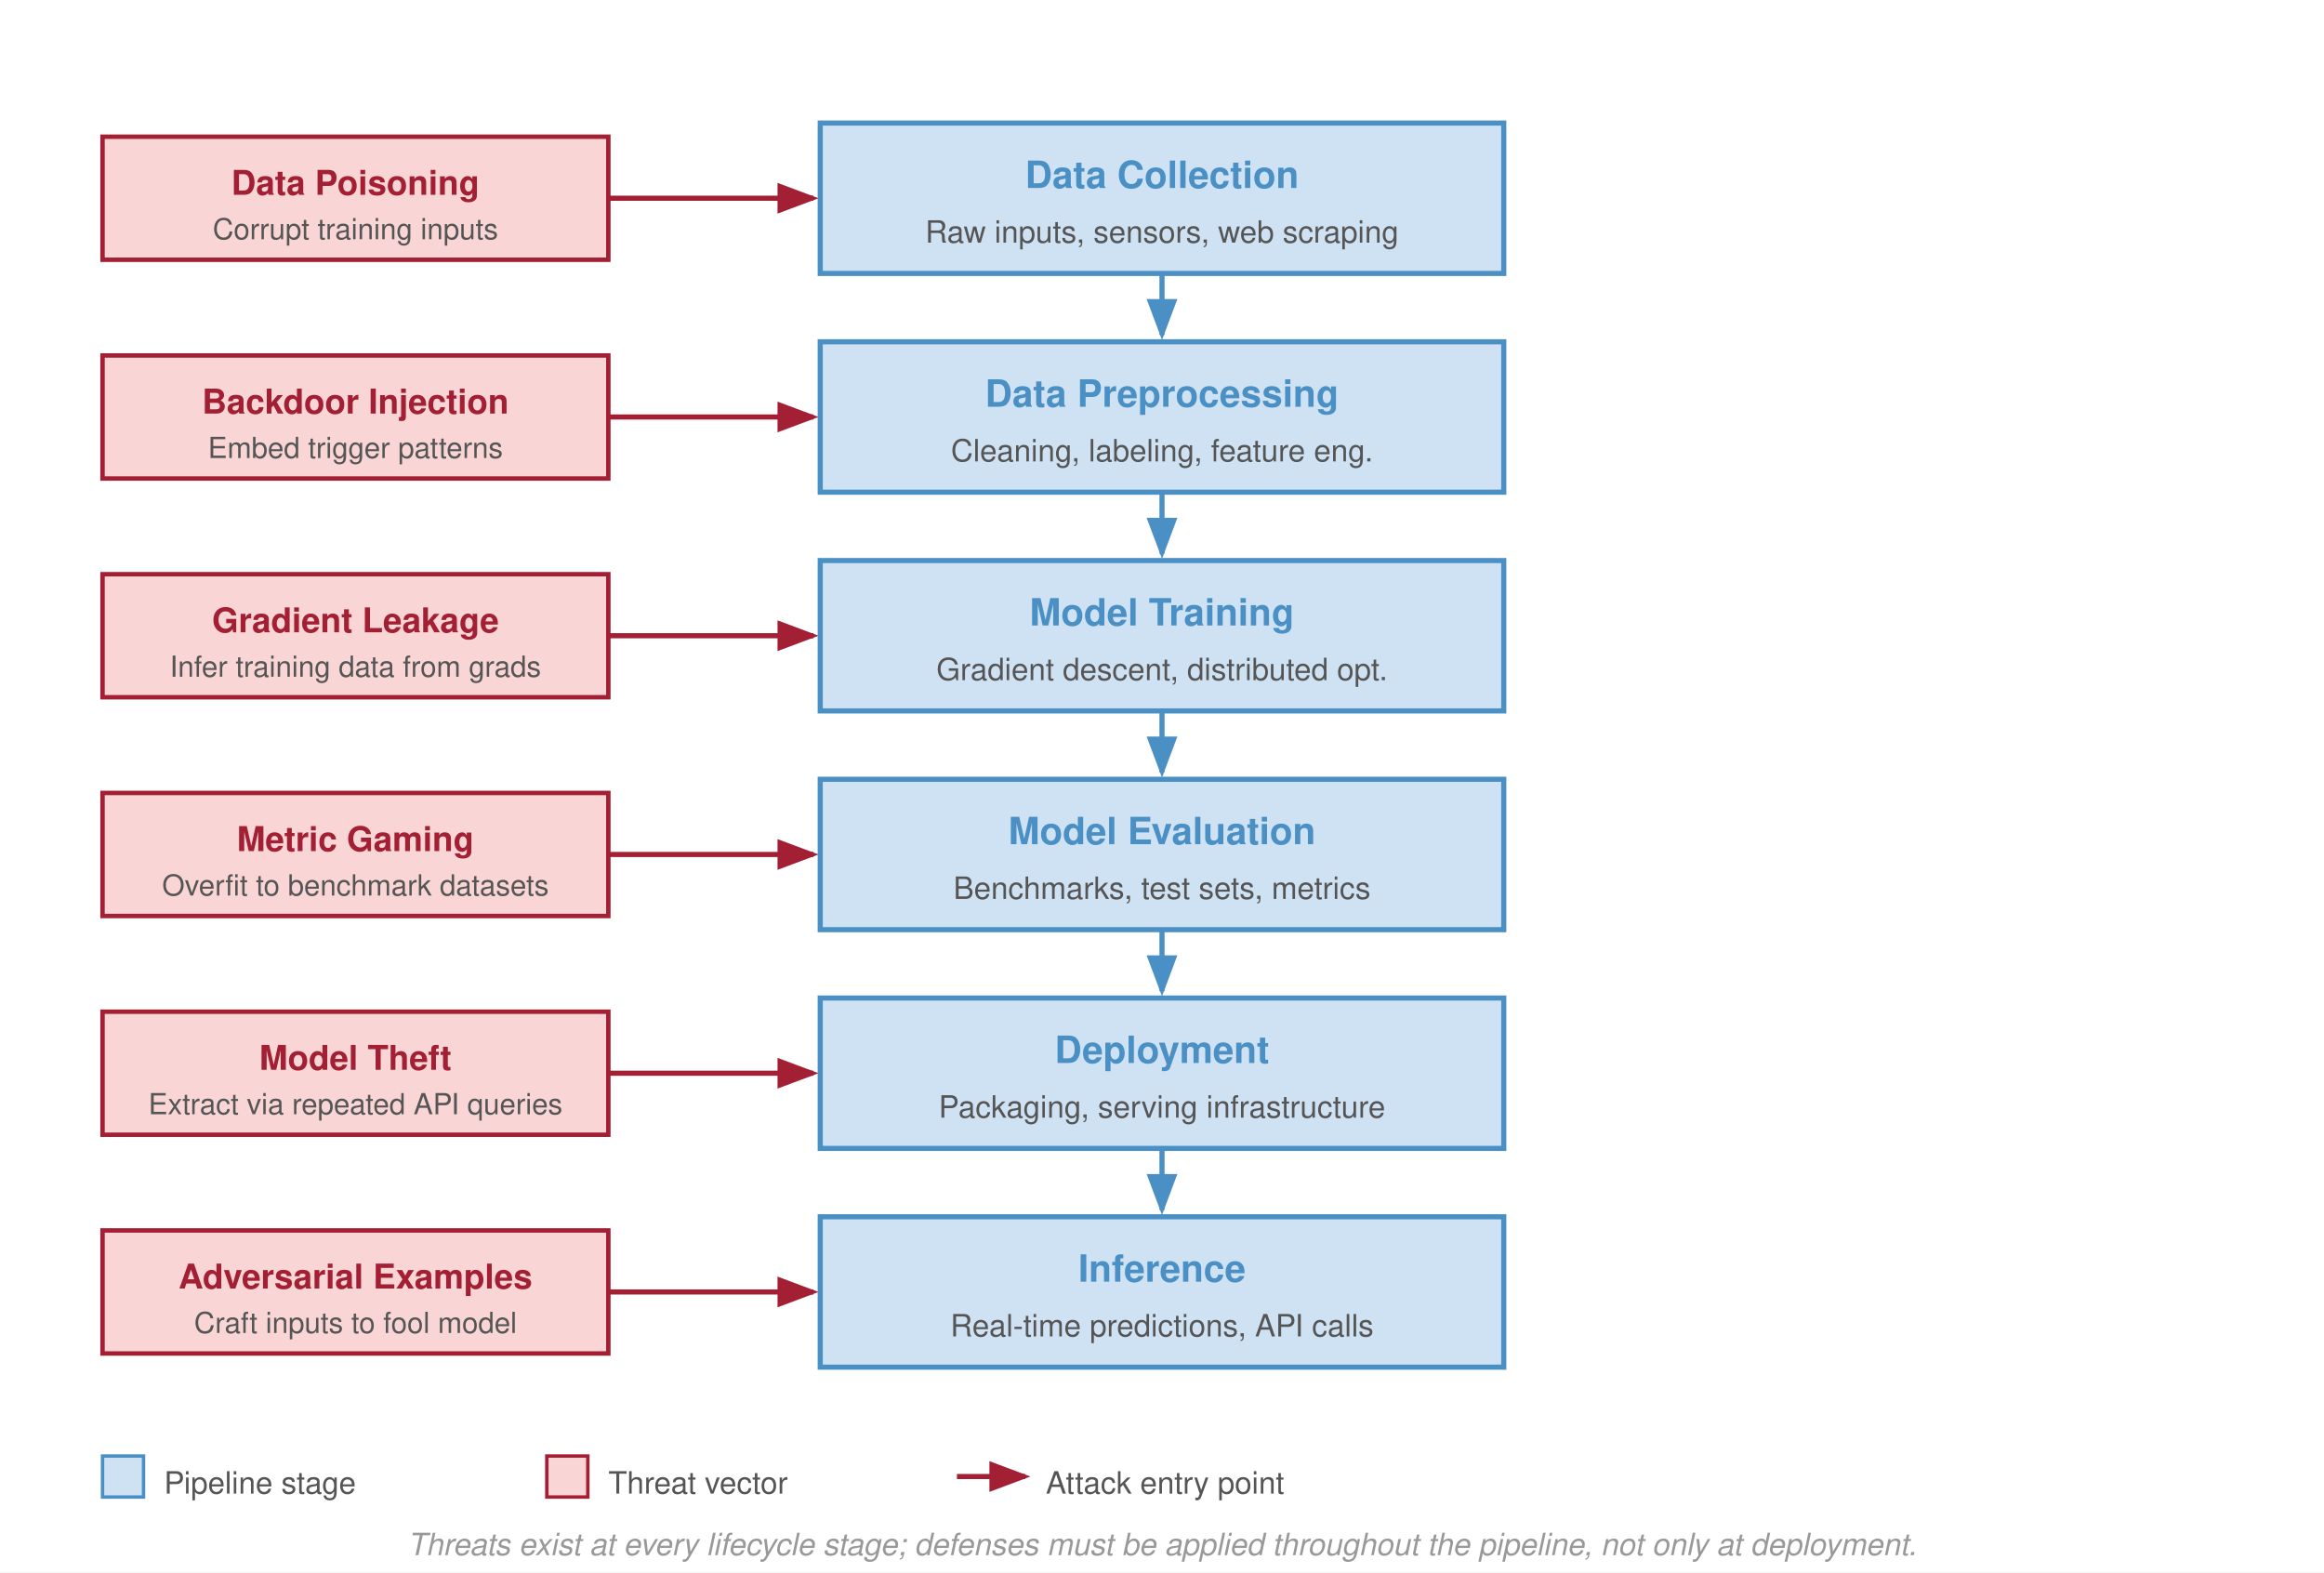
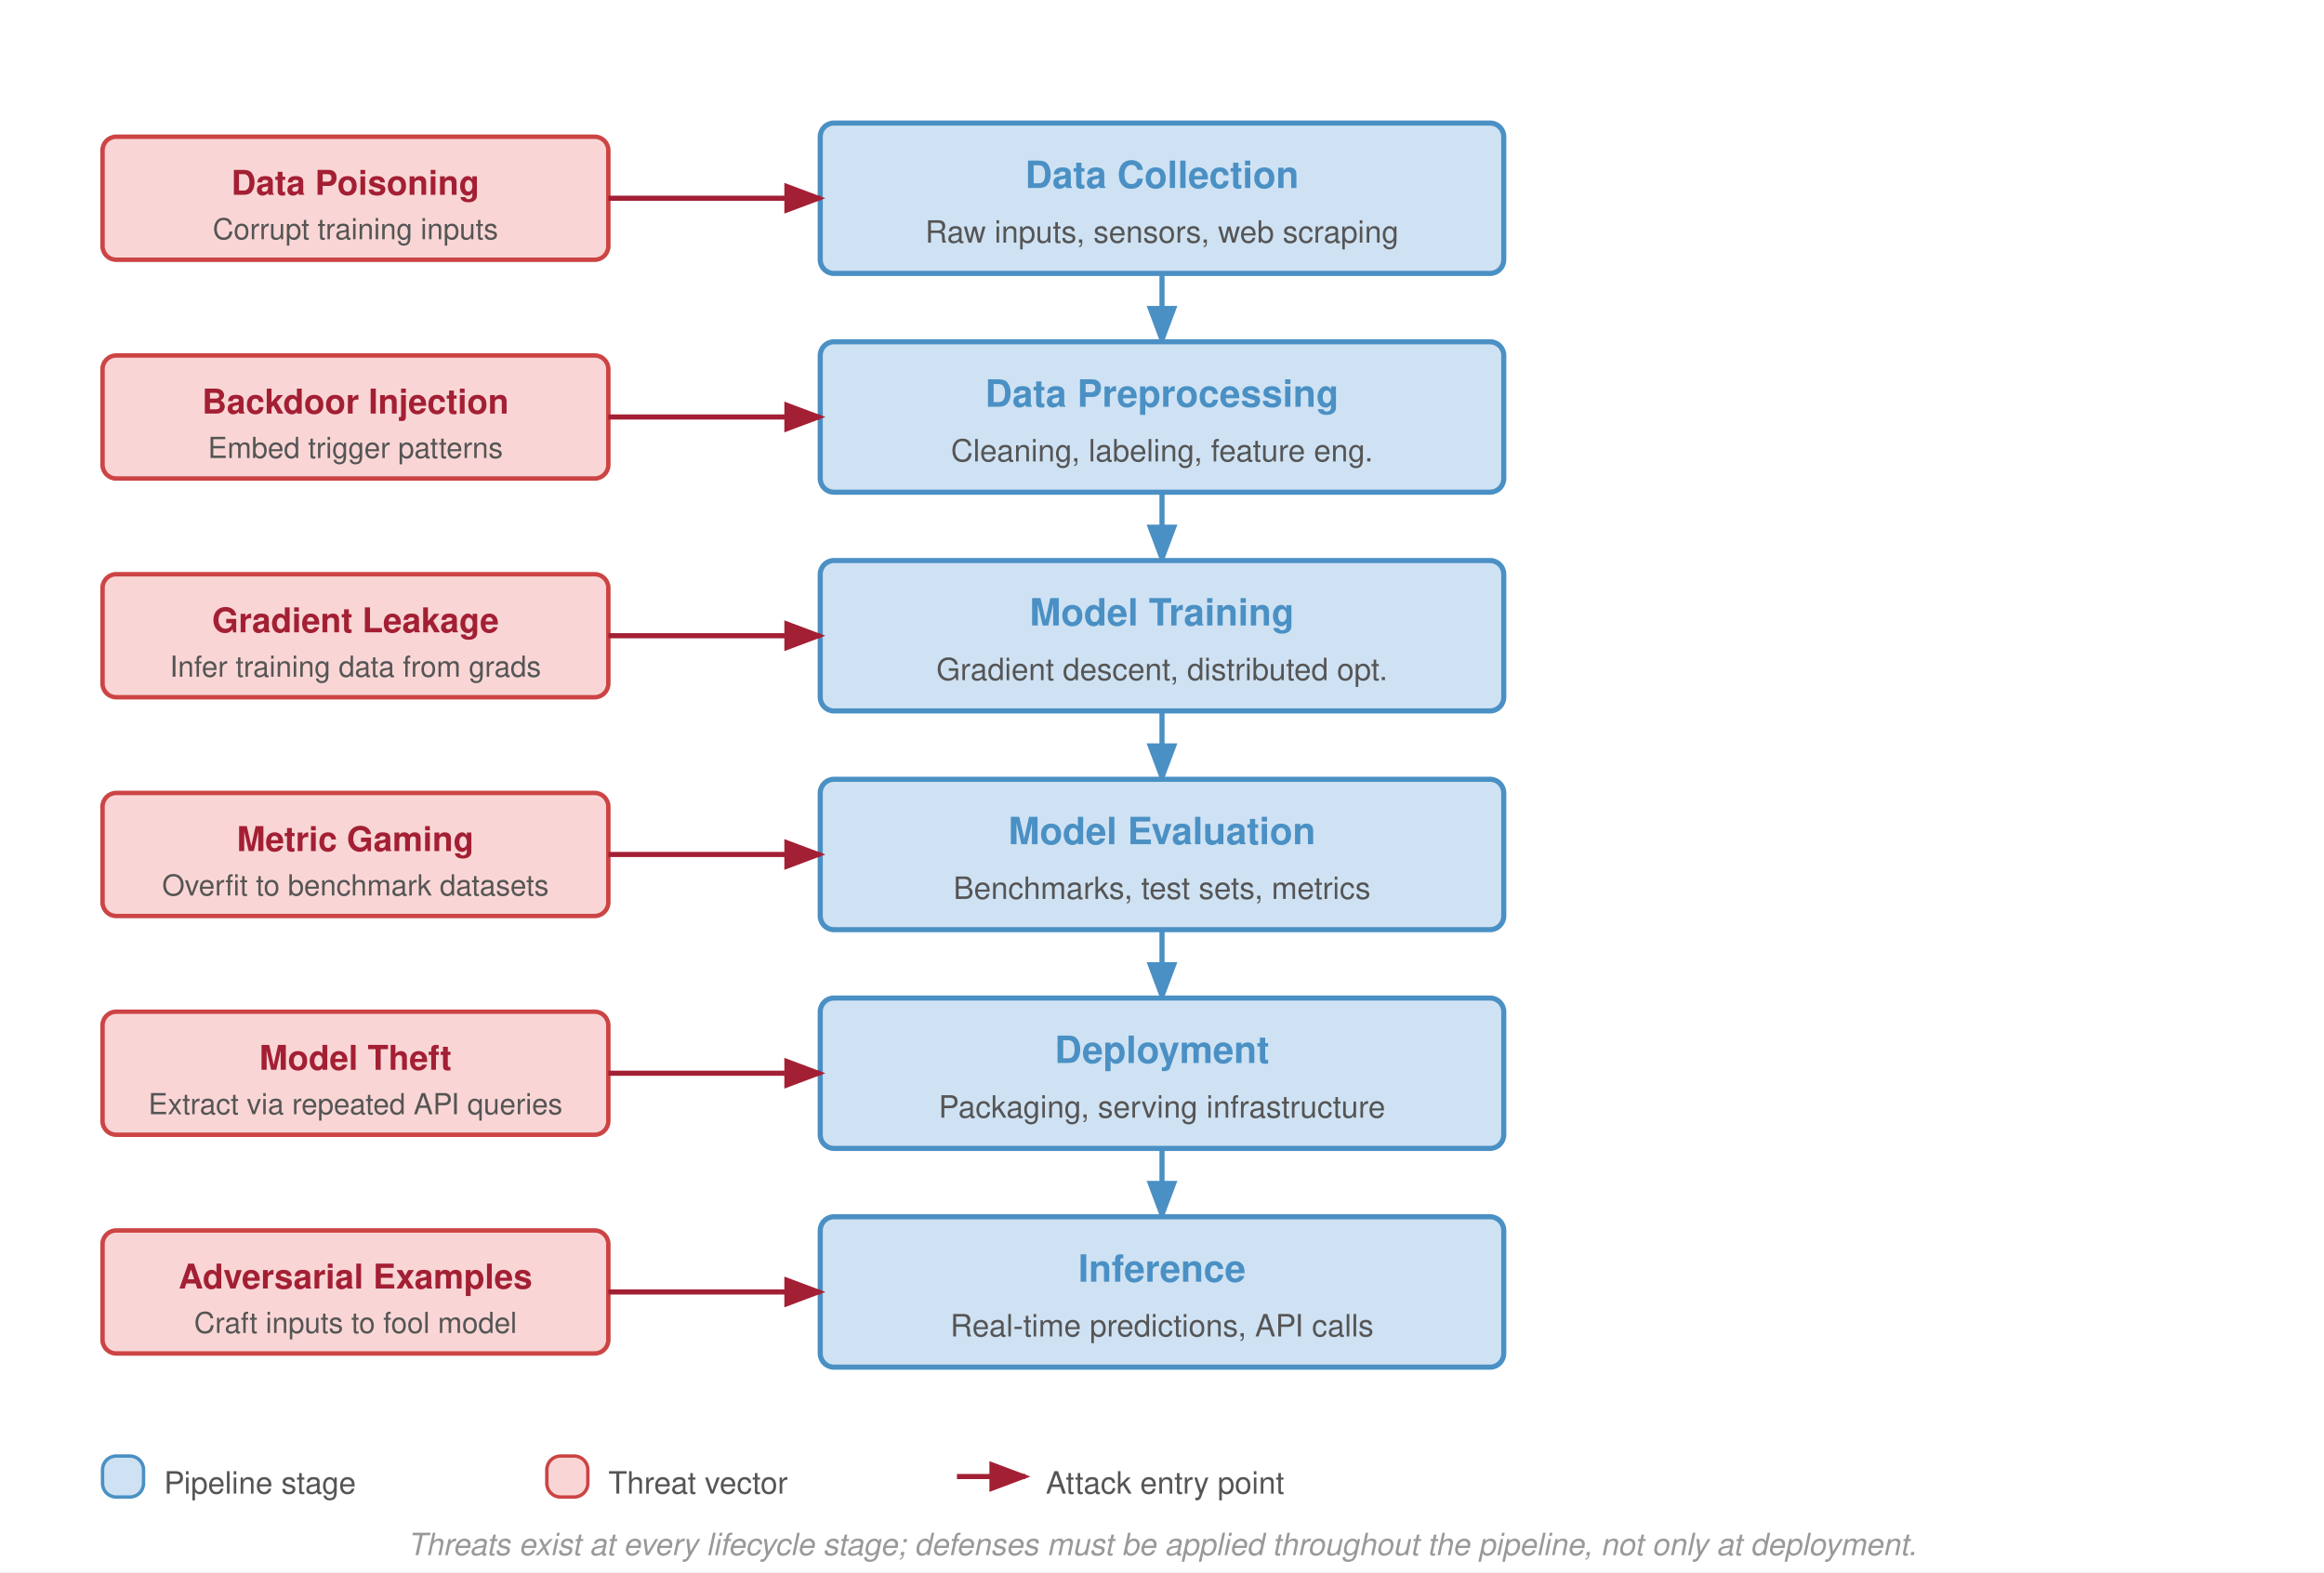
<svg xmlns="http://www.w3.org/2000/svg" viewBox="0 0 680 460" font-family="Helvetica Neue, Helvetica, Arial, sans-serif">
  <defs>
    <marker id="arr-down" markerWidth="8" markerHeight="6" refX="7" refY="3" orient="auto">
      <path d="M0,0 L8,3 L0,6 Z" fill="#4a90c4" />
    </marker>
    <marker id="arr-threat" markerWidth="8" markerHeight="6" refX="7" refY="3" orient="auto">
      <path d="M0,0 L8,3 L0,6 Z" fill="#a31f34" />
    </marker>
  </defs>
  <rect width="680" height="460" fill="#fff" />
-   <rect x="240" y="36" width="200" height="44" fill="#cfe2f3" stroke="#4a90c4" stroke-width="1.5" />
+   <rect x="240" y="36" width="200" height="44" rx="4" fill="#cfe2f3" stroke="#4a90c4" stroke-width="1.5" />
  <text x="340" y="55" font-size="11" font-weight="700" fill="#4a90c4" text-anchor="middle">Data Collection</text>
  <text x="340" y="71" font-size="9" fill="#555" text-anchor="middle">Raw inputs, sensors, web scraping</text>
-   <line x1="340" y1="80" x2="340" y2="98" stroke="#4a90c4" stroke-width="1.5" marker-end="url(#arr-down)" />
-   <rect x="240" y="100" width="200" height="44" fill="#cfe2f3" stroke="#4a90c4" stroke-width="1.5" />
+   <line x1="340" y1="80" x2="340" y2="100" stroke="#4a90c4" stroke-width="1.5" marker-end="url(#arr-down)" />
+   <rect x="240" y="100" width="200" height="44" rx="4" fill="#cfe2f3" stroke="#4a90c4" stroke-width="1.5" />
  <text x="340" y="119" font-size="11" font-weight="700" fill="#4a90c4" text-anchor="middle">Data Preprocessing</text>
  <text x="340" y="135" font-size="9" fill="#555" text-anchor="middle">Cleaning, labeling, feature eng.</text>
-   <line x1="340" y1="144" x2="340" y2="162" stroke="#4a90c4" stroke-width="1.5" marker-end="url(#arr-down)" />
-   <rect x="240" y="164" width="200" height="44" fill="#cfe2f3" stroke="#4a90c4" stroke-width="1.5" />
+   <line x1="340" y1="144" x2="340" y2="164" stroke="#4a90c4" stroke-width="1.5" marker-end="url(#arr-down)" />
+   <rect x="240" y="164" width="200" height="44" rx="4" fill="#cfe2f3" stroke="#4a90c4" stroke-width="1.5" />
  <text x="340" y="183" font-size="11" font-weight="700" fill="#4a90c4" text-anchor="middle">Model Training</text>
  <text x="340" y="199" font-size="9" fill="#555" text-anchor="middle">Gradient descent, distributed opt.</text>
-   <line x1="340" y1="208" x2="340" y2="226" stroke="#4a90c4" stroke-width="1.5" marker-end="url(#arr-down)" />
-   <rect x="240" y="228" width="200" height="44" fill="#cfe2f3" stroke="#4a90c4" stroke-width="1.5" />
+   <line x1="340" y1="208" x2="340" y2="228" stroke="#4a90c4" stroke-width="1.5" marker-end="url(#arr-down)" />
+   <rect x="240" y="228" width="200" height="44" rx="4" fill="#cfe2f3" stroke="#4a90c4" stroke-width="1.5" />
  <text x="340" y="247" font-size="11" font-weight="700" fill="#4a90c4" text-anchor="middle">Model Evaluation</text>
  <text x="340" y="263" font-size="9" fill="#555" text-anchor="middle">Benchmarks, test sets, metrics</text>
-   <line x1="340" y1="272" x2="340" y2="290" stroke="#4a90c4" stroke-width="1.5" marker-end="url(#arr-down)" />
-   <rect x="240" y="292" width="200" height="44" fill="#cfe2f3" stroke="#4a90c4" stroke-width="1.5" />
+   <line x1="340" y1="272" x2="340" y2="292" stroke="#4a90c4" stroke-width="1.5" marker-end="url(#arr-down)" />
+   <rect x="240" y="292" width="200" height="44" rx="4" fill="#cfe2f3" stroke="#4a90c4" stroke-width="1.5" />
  <text x="340" y="311" font-size="11" font-weight="700" fill="#4a90c4" text-anchor="middle">Deployment</text>
  <text x="340" y="327" font-size="9" fill="#555" text-anchor="middle">Packaging, serving infrastructure</text>
-   <line x1="340" y1="336" x2="340" y2="354" stroke="#4a90c4" stroke-width="1.5" marker-end="url(#arr-down)" />
-   <rect x="240" y="356" width="200" height="44" fill="#cfe2f3" stroke="#4a90c4" stroke-width="1.5" />
+   <line x1="340" y1="336" x2="340" y2="356" stroke="#4a90c4" stroke-width="1.5" marker-end="url(#arr-down)" />
+   <rect x="240" y="356" width="200" height="44" rx="4" fill="#cfe2f3" stroke="#4a90c4" stroke-width="1.5" />
  <text x="340" y="375" font-size="11" font-weight="700" fill="#4a90c4" text-anchor="middle">Inference</text>
  <text x="340" y="391" font-size="9" fill="#555" text-anchor="middle">Real-time predictions, API calls</text>
-   <rect x="30" y="40" width="148" height="36" fill="#f9d6d5" stroke="#a31f34" stroke-width="1.3" />
+   <rect x="30" y="40" width="148" height="36" rx="4" fill="#f9d6d5" stroke="#c44" stroke-width="1.3" />
  <text x="104" y="57" font-size="10" font-weight="700" fill="#a31f34" text-anchor="middle">Data Poisoning</text>
  <text x="104" y="70" font-size="8.5" fill="#555" text-anchor="middle">Corrupt training inputs</text>
-   <line x1="178" y1="58" x2="238" y2="58" stroke="#a31f34" stroke-width="1.5" marker-end="url(#arr-threat)" />
-   <rect x="30" y="104" width="148" height="36" fill="#f9d6d5" stroke="#a31f34" stroke-width="1.3" />
+   <line x1="178" y1="58" x2="240" y2="58" stroke="#a31f34" stroke-width="1.5" marker-end="url(#arr-threat)" />
+   <rect x="30" y="104" width="148" height="36" rx="4" fill="#f9d6d5" stroke="#c44" stroke-width="1.3" />
  <text x="104" y="121" font-size="10" font-weight="700" fill="#a31f34" text-anchor="middle">Backdoor Injection</text>
  <text x="104" y="134" font-size="8.5" fill="#555" text-anchor="middle">Embed trigger patterns</text>
-   <line x1="178" y1="122" x2="238" y2="122" stroke="#a31f34" stroke-width="1.5" marker-end="url(#arr-threat)" />
-   <rect x="30" y="168" width="148" height="36" fill="#f9d6d5" stroke="#a31f34" stroke-width="1.3" />
+   <line x1="178" y1="122" x2="240" y2="122" stroke="#a31f34" stroke-width="1.5" marker-end="url(#arr-threat)" />
+   <rect x="30" y="168" width="148" height="36" rx="4" fill="#f9d6d5" stroke="#c44" stroke-width="1.3" />
  <text x="104" y="185" font-size="10" font-weight="700" fill="#a31f34" text-anchor="middle">Gradient Leakage</text>
  <text x="104" y="198" font-size="8.5" fill="#555" text-anchor="middle">Infer training data from grads</text>
-   <line x1="178" y1="186" x2="238" y2="186" stroke="#a31f34" stroke-width="1.5" marker-end="url(#arr-threat)" />
-   <rect x="30" y="232" width="148" height="36" fill="#f9d6d5" stroke="#a31f34" stroke-width="1.3" />
+   <line x1="178" y1="186" x2="240" y2="186" stroke="#a31f34" stroke-width="1.5" marker-end="url(#arr-threat)" />
+   <rect x="30" y="232" width="148" height="36" rx="4" fill="#f9d6d5" stroke="#c44" stroke-width="1.3" />
  <text x="104" y="249" font-size="10" font-weight="700" fill="#a31f34" text-anchor="middle">Metric Gaming</text>
  <text x="104" y="262" font-size="8.5" fill="#555" text-anchor="middle">Overfit to benchmark datasets</text>
-   <line x1="178" y1="250" x2="238" y2="250" stroke="#a31f34" stroke-width="1.5" marker-end="url(#arr-threat)" />
-   <rect x="30" y="296" width="148" height="36" fill="#f9d6d5" stroke="#a31f34" stroke-width="1.3" />
+   <line x1="178" y1="250" x2="240" y2="250" stroke="#a31f34" stroke-width="1.5" marker-end="url(#arr-threat)" />
+   <rect x="30" y="296" width="148" height="36" rx="4" fill="#f9d6d5" stroke="#c44" stroke-width="1.3" />
  <text x="104" y="313" font-size="10" font-weight="700" fill="#a31f34" text-anchor="middle">Model Theft</text>
  <text x="104" y="326" font-size="8.5" fill="#555" text-anchor="middle">Extract via repeated API queries</text>
-   <line x1="178" y1="314" x2="238" y2="314" stroke="#a31f34" stroke-width="1.5" marker-end="url(#arr-threat)" />
-   <rect x="30" y="360" width="148" height="36" fill="#f9d6d5" stroke="#a31f34" stroke-width="1.3" />
+   <line x1="178" y1="314" x2="240" y2="314" stroke="#a31f34" stroke-width="1.5" marker-end="url(#arr-threat)" />
+   <rect x="30" y="360" width="148" height="36" rx="4" fill="#f9d6d5" stroke="#c44" stroke-width="1.3" />
  <text x="104" y="377" font-size="10" font-weight="700" fill="#a31f34" text-anchor="middle">Adversarial Examples</text>
  <text x="104" y="390" font-size="8.5" fill="#555" text-anchor="middle">Craft inputs to fool model</text>
-   <line x1="178" y1="378" x2="238" y2="378" stroke="#a31f34" stroke-width="1.5" marker-end="url(#arr-threat)" />
-   <rect x="30" y="426" width="12" height="12" fill="#cfe2f3" stroke="#4a90c4" stroke-width="1" />
+   <line x1="178" y1="378" x2="240" y2="378" stroke="#a31f34" stroke-width="1.5" marker-end="url(#arr-threat)" />
+   <rect x="30" y="426" width="12" height="12" rx="4" fill="#cfe2f3" stroke="#4a90c4" stroke-width="1" />
  <text x="48" y="437" font-size="9" fill="#555">Pipeline stage</text>
-   <rect x="160" y="426" width="12" height="12" fill="#f9d6d5" stroke="#a31f34" stroke-width="1" />
+   <rect x="160" y="426" width="12" height="12" rx="4" fill="#f9d6d5" stroke="#c44" stroke-width="1" />
  <text x="178" y="437" font-size="9" fill="#555">Threat vector</text>
  <line x1="280" y1="432" x2="300" y2="432" stroke="#a31f34" stroke-width="1.5" marker-end="url(#arr-threat)" />
  <text x="306" y="437" font-size="9" fill="#555">Attack entry point</text>
  <text x="340" y="455" font-size="9" fill="#999" text-anchor="middle" font-style="italic">Threats exist at every lifecycle stage; defenses must be applied throughout the pipeline, not only at deployment.</text>
</svg>
